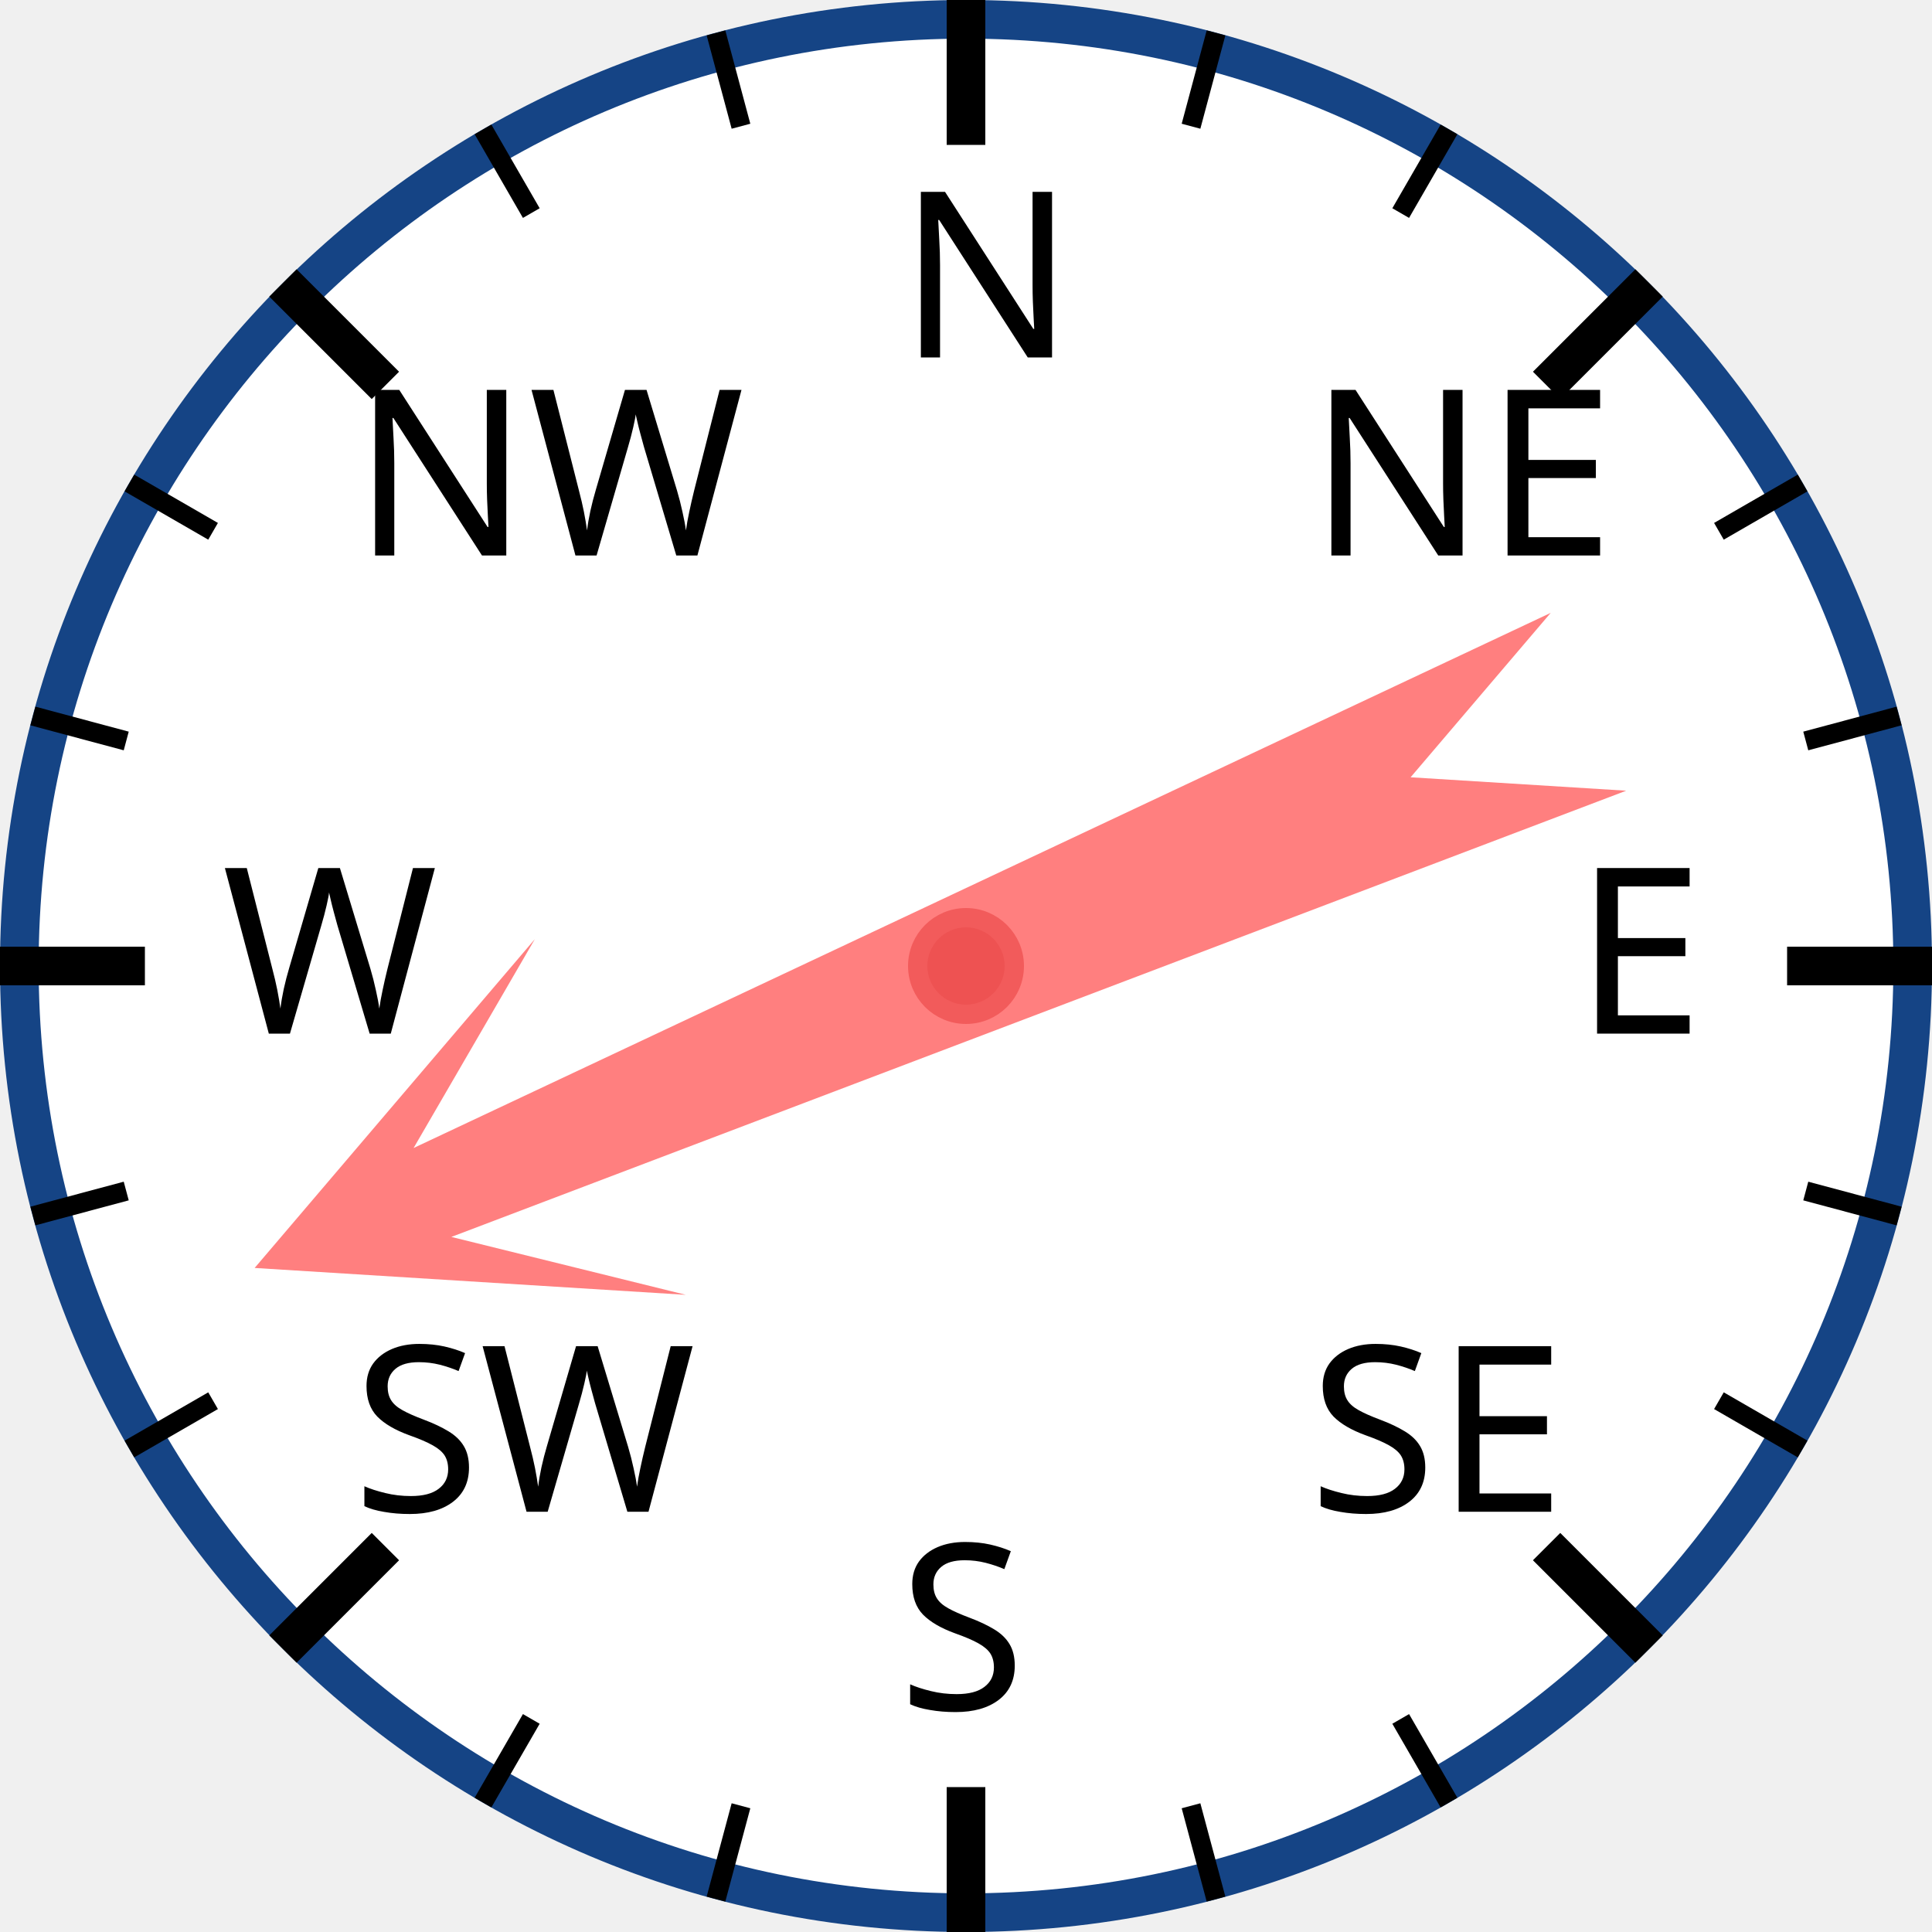
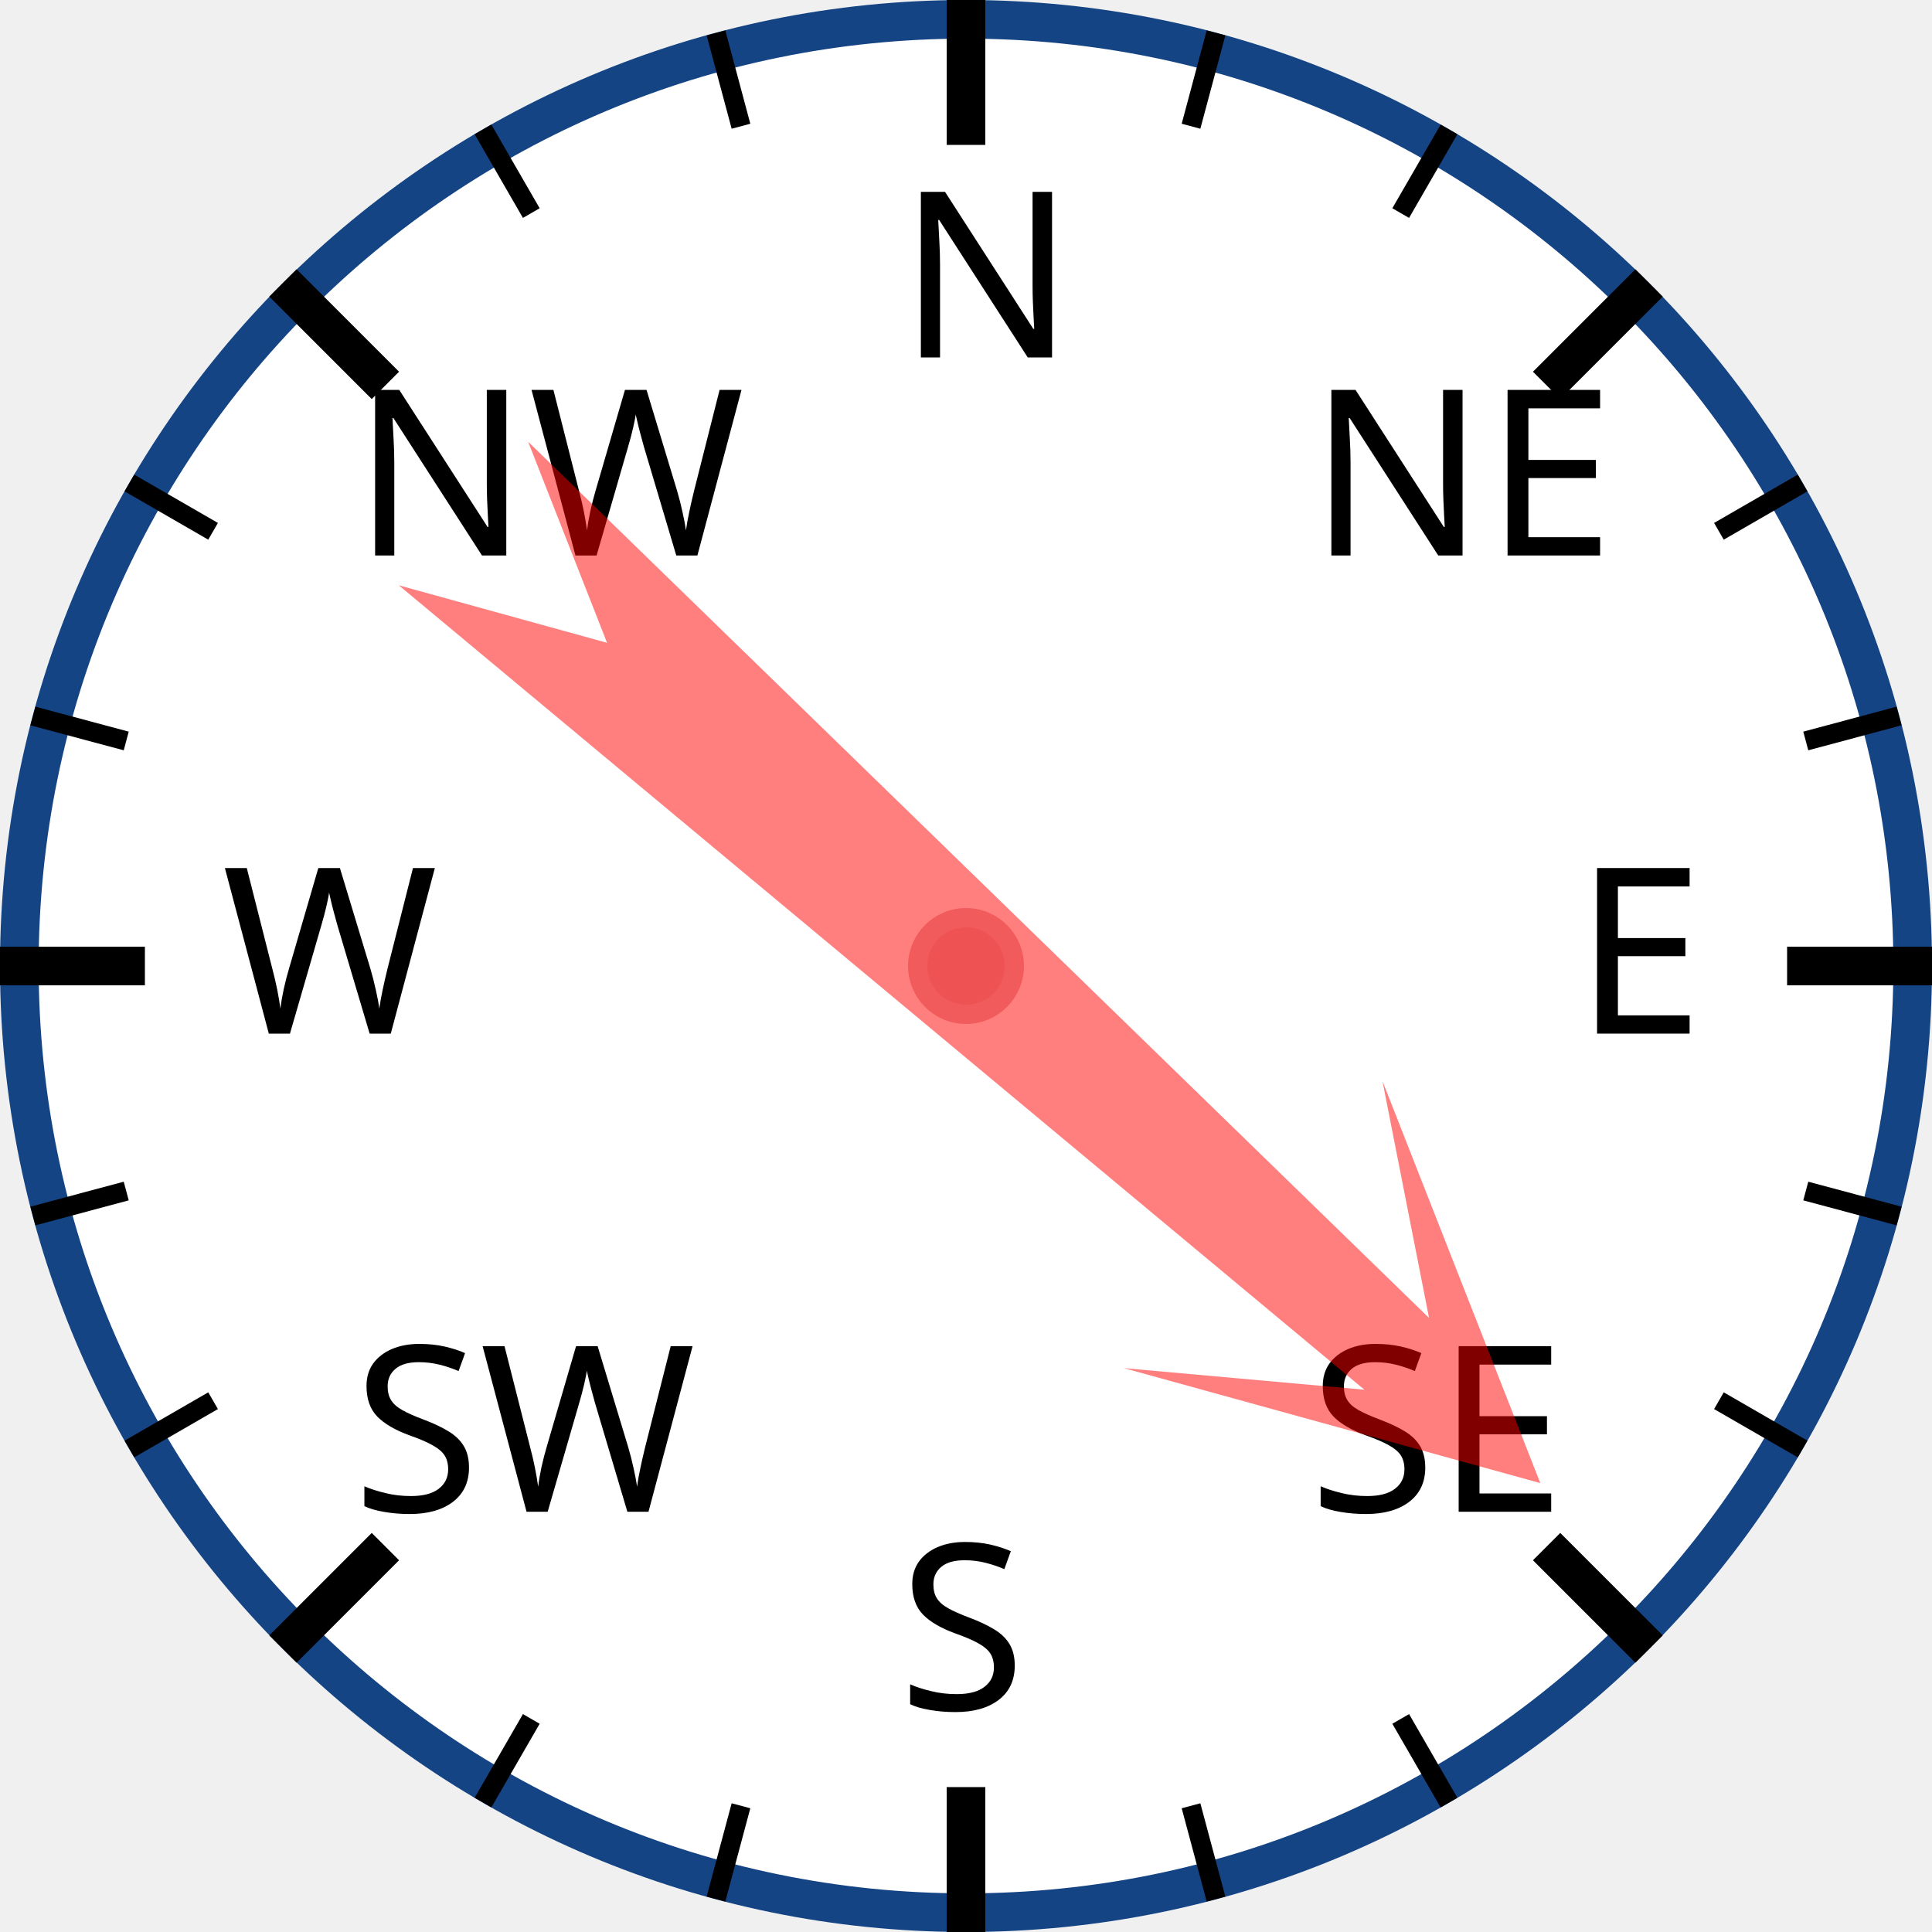
<svg xmlns="http://www.w3.org/2000/svg" width="120px" height="120px" viewBox="0 0 200 200">
  <circle cx="100" cy="100" r="98" style="fill: white; stroke: #154485; stroke-width: 4;" />
  <text x="93.0" y="37.0" style="font-family: sans-serif; font-size: 18pt;">N</text>
  <line x1="100.0" y1="0.0" x2="100.0" y2="15.0" style="stroke: black; stroke-width: 4;" />
  <line x1="74.118" y1="3.407" x2="76.706" y2="13.067" style="stroke: black; stroke-width: 2;" />
  <line x1="50" y1="13.397" x2="55" y2="22.058" style="stroke: black; stroke-width: 2;" />
  <text x="36.503" y="57.503" style="font-family: sans-serif; font-size: 18pt;">NW</text>
  <line x1="29.289" y1="29.289" x2="39.896" y2="39.896" style="stroke: black; stroke-width: 4;" />
  <line x1="13.397" y1="50" x2="22.058" y2="55" style="stroke: black; stroke-width: 2;" />
  <line x1="3.407" y1="74.118" x2="13.067" y2="76.706" style="stroke: black; stroke-width: 2;" />
  <text x="23.0" y="107.0" style="font-family: sans-serif; font-size: 18pt;">W</text>
  <line x1="0.0" y1="100.0" x2="15.0" y2="100.0" style="stroke: black; stroke-width: 4;" />
  <line x1="3.407" y1="125.882" x2="13.067" y2="123.294" style="stroke: black; stroke-width: 2;" />
  <line x1="13.397" y1="150" x2="22.058" y2="145" style="stroke: black; stroke-width: 2;" />
  <text x="36.503" y="156.497" style="font-family: sans-serif; font-size: 18pt;">SW</text>
  <line x1="29.289" y1="170.711" x2="39.896" y2="160.104" style="stroke: black; stroke-width: 4;" />
  <line x1="50" y1="186.603" x2="55" y2="177.942" style="stroke: black; stroke-width: 2;" />
  <line x1="74.118" y1="196.593" x2="76.706" y2="186.933" style="stroke: black; stroke-width: 2;" />
  <text x="93" y="177.0" style="font-family: sans-serif; font-size: 18pt;">S</text>
  <line x1="100" y1="200.0" x2="100" y2="185.0" style="stroke: black; stroke-width: 4;" />
  <line x1="125.882" y1="196.593" x2="123.294" y2="186.933" style="stroke: black; stroke-width: 2;" />
  <line x1="150.0" y1="186.603" x2="145.0" y2="177.942" style="stroke: black; stroke-width: 2;" />
  <text x="135.497" y="156.497" style="font-family: sans-serif; font-size: 18pt;">SE</text>
  <line x1="170.711" y1="170.711" x2="160.104" y2="160.104" style="stroke: black; stroke-width: 4;" />
  <line x1="186.603" y1="150" x2="177.942" y2="145" style="stroke: black; stroke-width: 2;" />
  <line x1="196.593" y1="125.882" x2="186.933" y2="123.294" style="stroke: black; stroke-width: 2;" />
  <text x="163.0" y="107" style="font-family: sans-serif; font-size: 18pt;">E</text>
  <line x1="200.0" y1="100" x2="185.0" y2="100" style="stroke: black; stroke-width: 4;" />
  <line x1="196.593" y1="74.118" x2="186.933" y2="76.706" style="stroke: black; stroke-width: 2;" />
  <line x1="186.603" y1="50" x2="177.942" y2="55" style="stroke: black; stroke-width: 2;" />
  <text x="135.497" y="57.503" style="font-family: sans-serif; font-size: 18pt;">NE</text>
  <line x1="170.711" y1="29.289" x2="160.104" y2="39.896" style="stroke: black; stroke-width: 4;" />
  <line x1="150" y1="13.397" x2="145" y2="22.058" style="stroke: black; stroke-width: 2;" />
  <line x1="125.882" y1="3.407" x2="123.294" y2="13.067" style="stroke: black; stroke-width: 2;" />
-   <polygon points="100 20 120 60 105 40 110 170 100 150 90 170 95 40 80 60" style="fill: red; fill-opacity: 0.5;" transform="rotate(247,100,100)" />
+   <polygon points="100 20 120 60 105 40 110 170 100 150 90 170 95 40 80 60" style="fill: red; fill-opacity: 0.5;" transform="rotate(132,100,100)" />
  <circle cx="100" cy="100" r="5" style="fill: #EE5252; stroke: #F25B5B; stroke-width: 2;" />
</svg>
